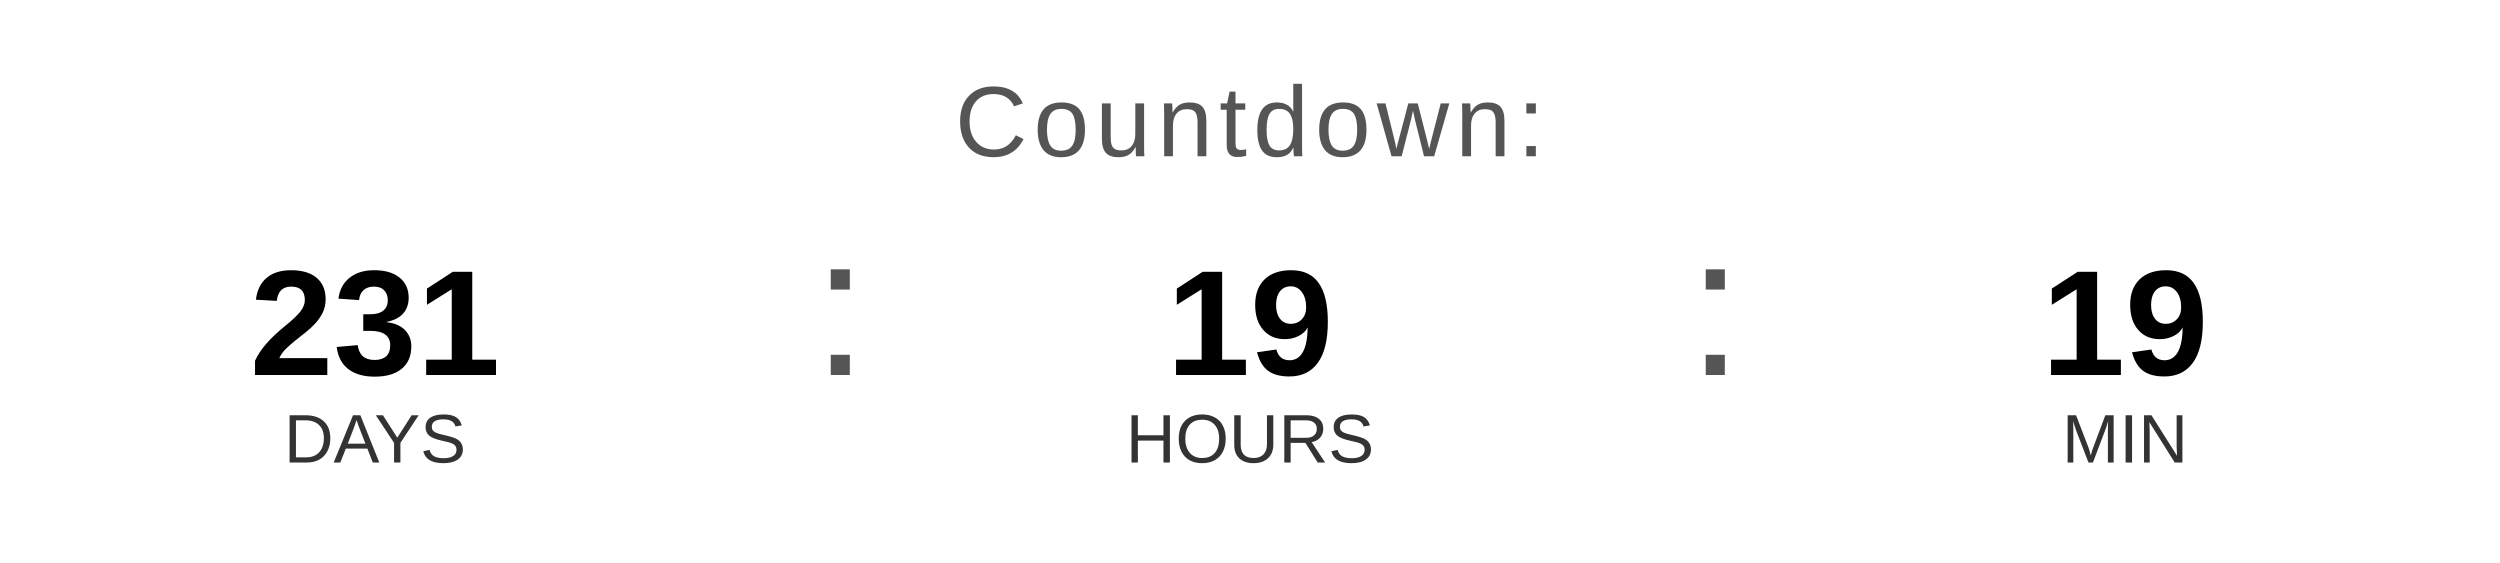
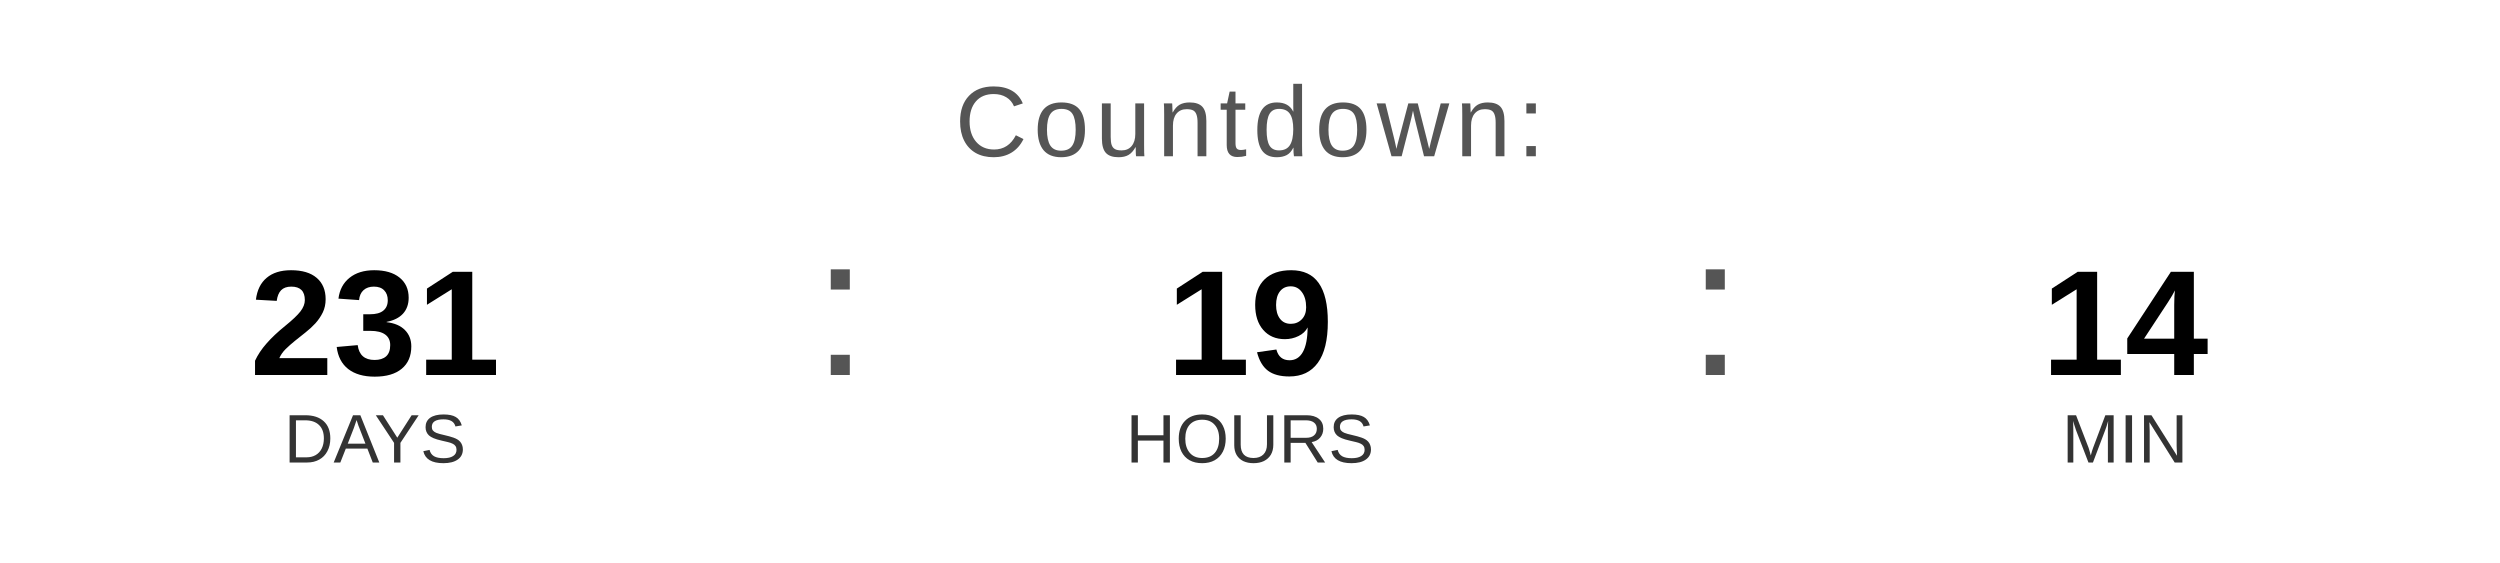
<svg xmlns="http://www.w3.org/2000/svg" width="400" height="90" viewBox="0 0 400 90">
  <text x="200" y="25" font-family="Arial, Helvetica, sans-serif" font-size="16" fill="#555555" text-anchor="middle" letter-spacing="1">
    Countdown:
  </text>
  <text x="60" y="60" font-family="Arial, Helvetica, sans-serif" font-size="24" font-weight="bold" fill="#000000" text-anchor="middle">231</text>
  <text x="60" y="74" font-family="Arial, Helvetica, sans-serif" font-size="11" fill="#333333" text-anchor="middle">DAYS</text>
  <text x="130" y="60" font-family="Arial, sans-serif" font-size="32" fill="#555555">:</text>
  <text x="200" y="60" font-family="Arial, Helvetica, sans-serif" font-size="24" font-weight="bold" fill="#000000" text-anchor="middle">19</text>
  <text x="200" y="74" font-family="Arial, Helvetica, sans-serif" font-size="11" fill="#333333" text-anchor="middle">HOURS</text>
  <text x="270" y="60" font-family="Arial, sans-serif" font-size="32" fill="#555555">:</text>
-   <text x="340" y="60" font-family="Arial, Helvetica, sans-serif" font-size="24" font-weight="bold" fill="#000000" text-anchor="middle">19</text>
+   <text x="340" y="60" font-family="Arial, Helvetica, sans-serif" font-size="24" font-weight="bold" fill="#000000" text-anchor="middle">14</text>
  <text x="340" y="74" font-family="Arial, Helvetica, sans-serif" font-size="11" fill="#333333" text-anchor="middle">MIN</text>
</svg>
